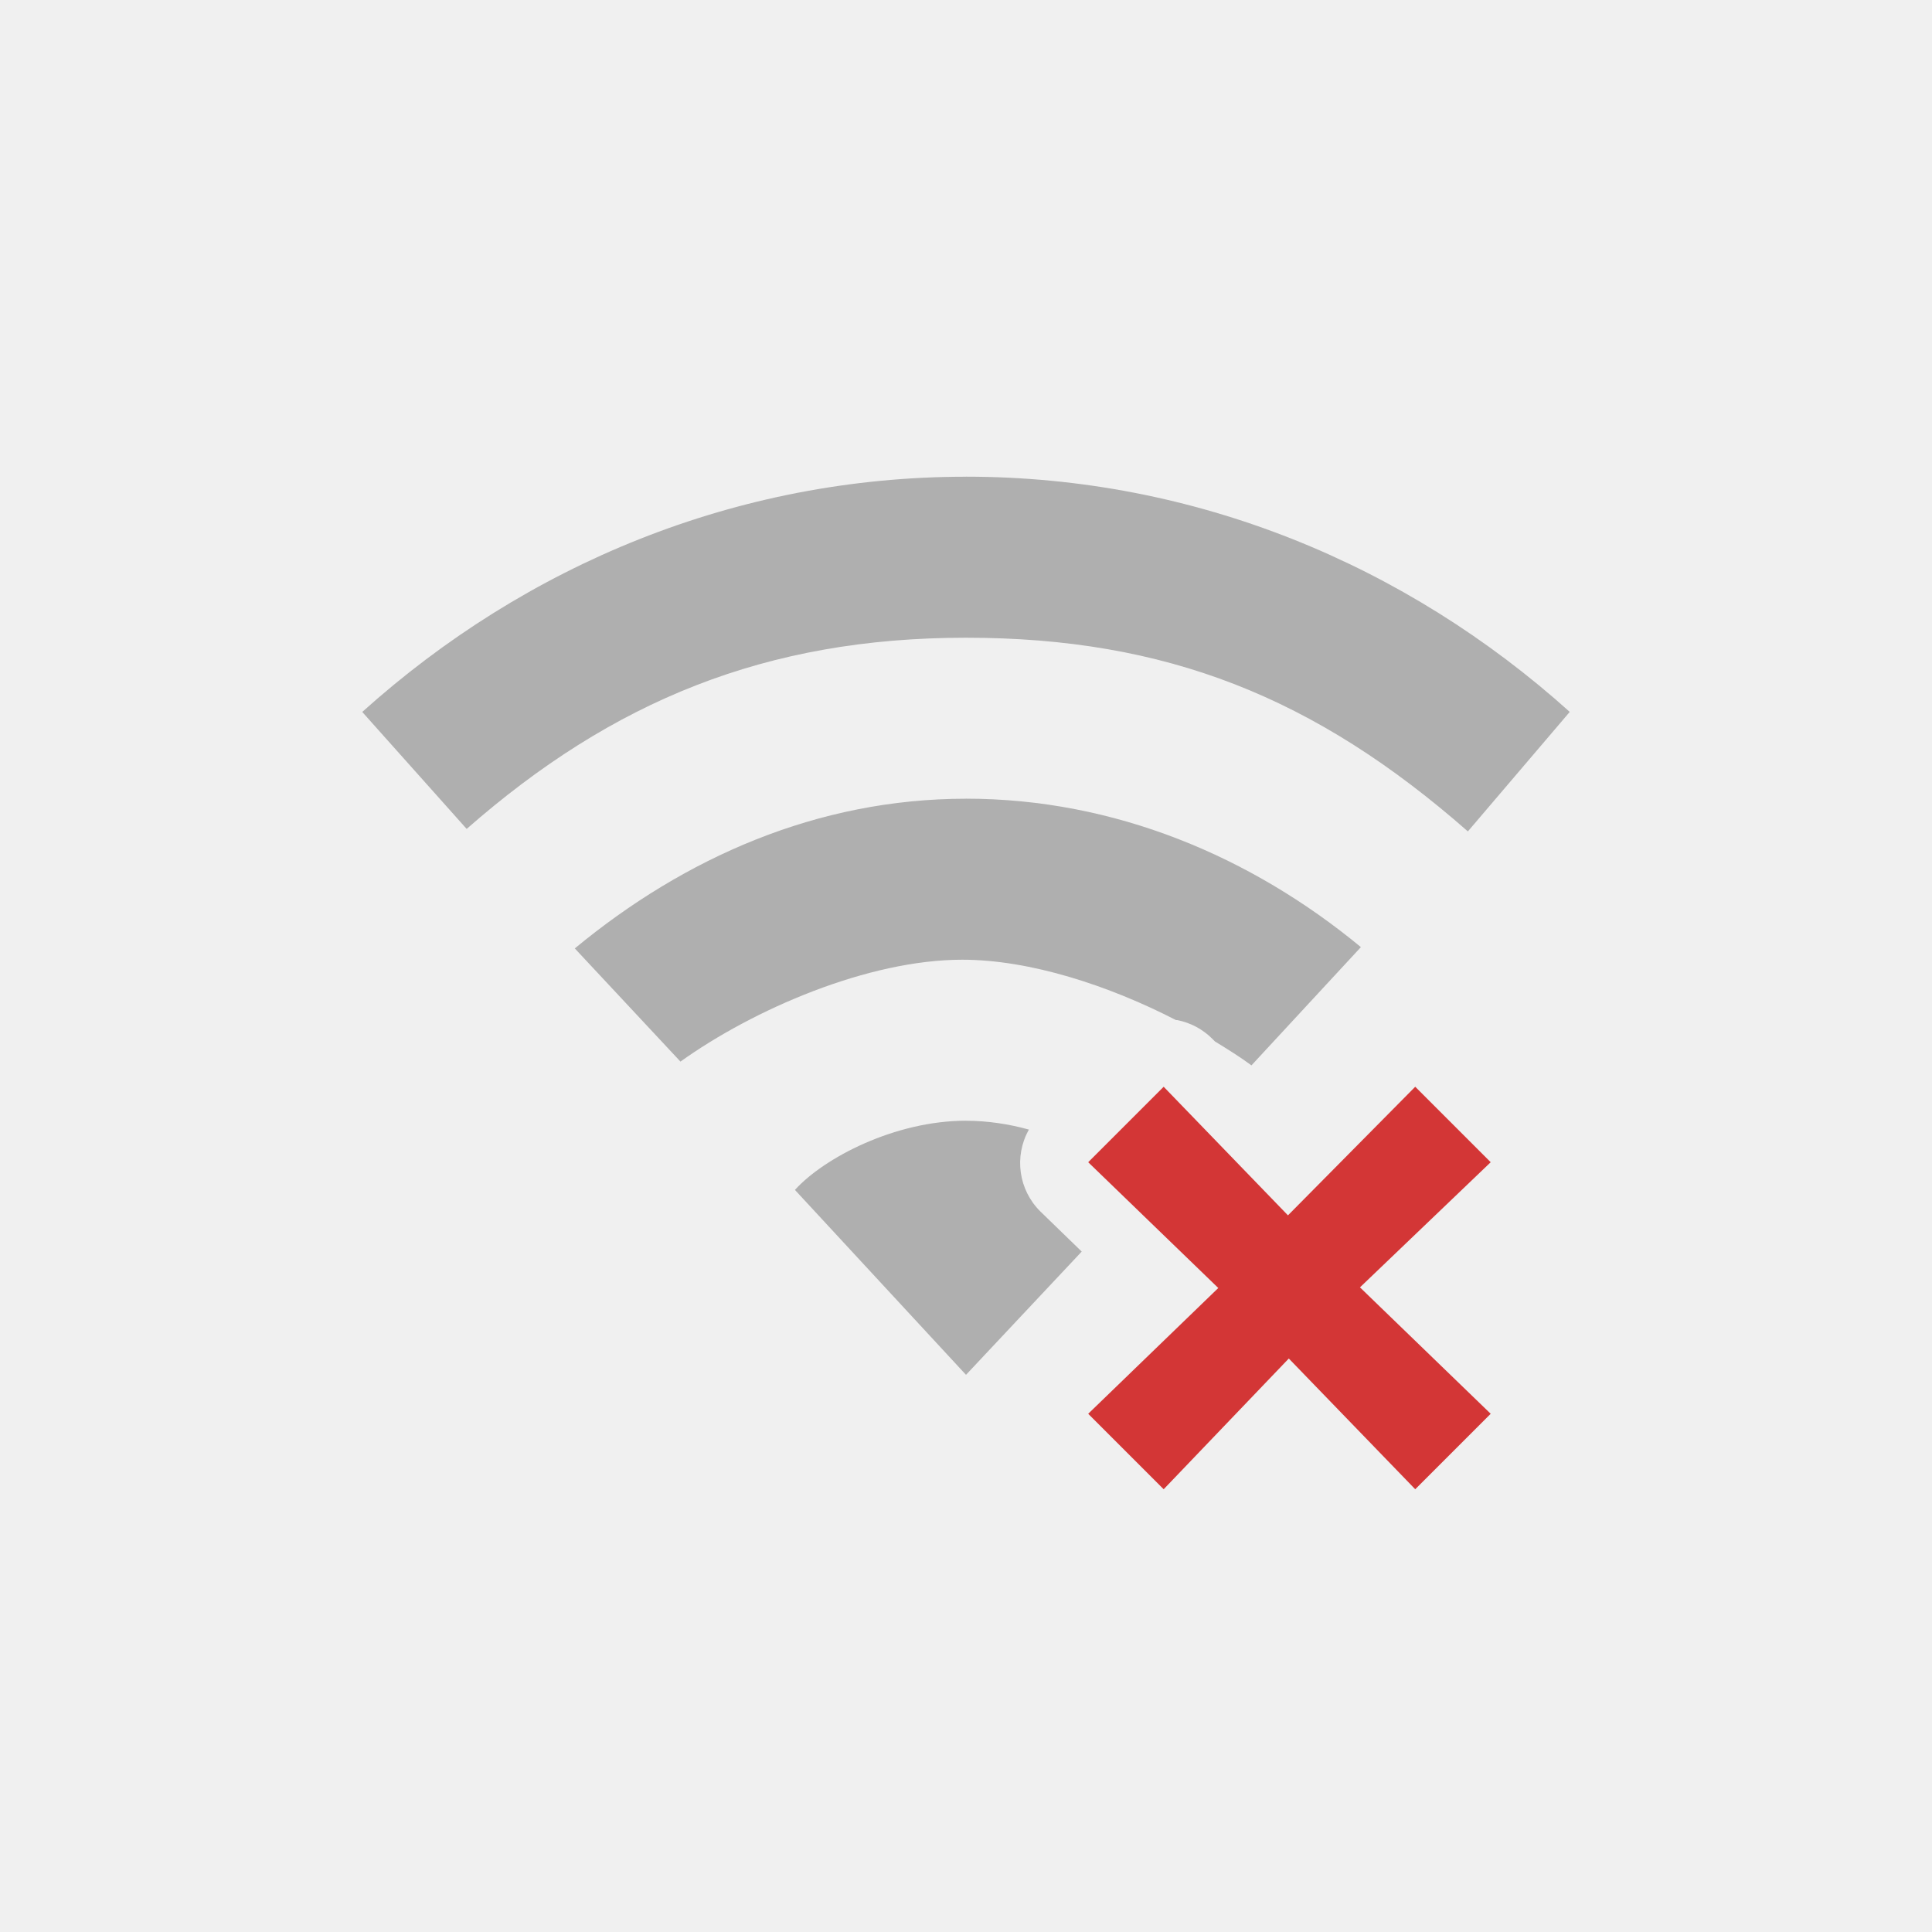
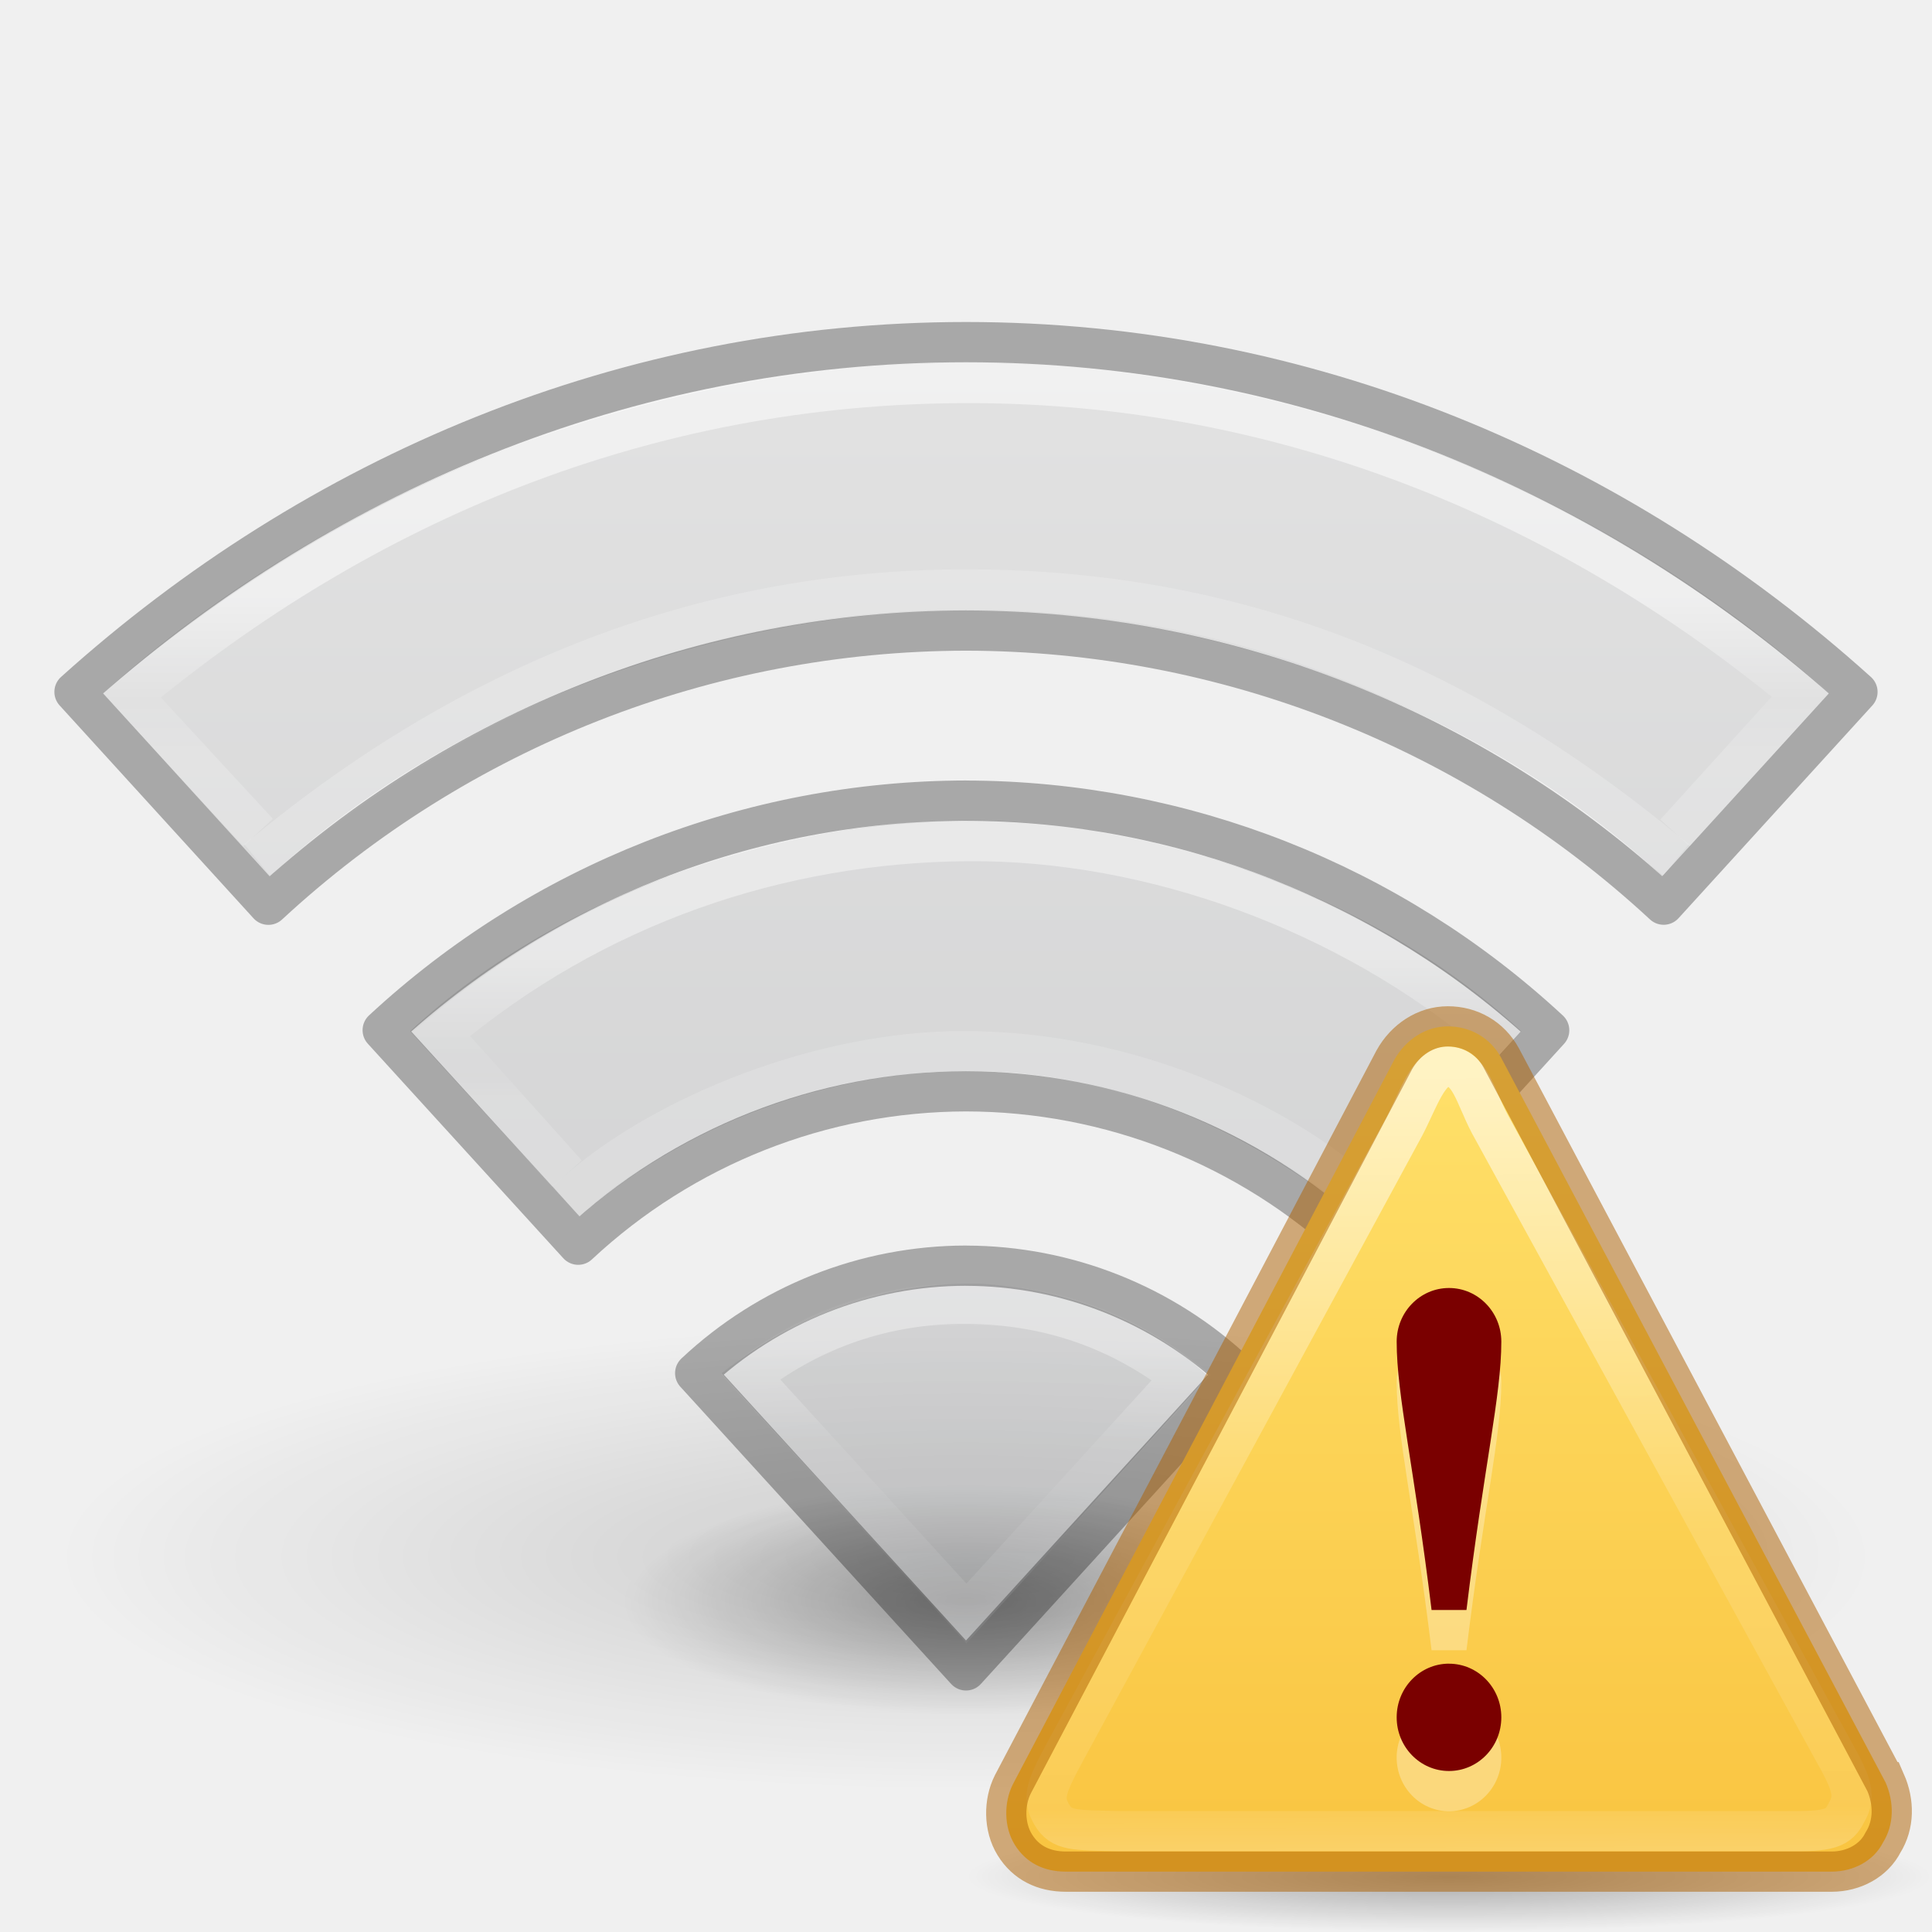
- <svg xmlns="http://www.w3.org/2000/svg" id="svg2" height="48" width="48" version="1.1">
-   <defs id="defs4" />
-   <path class="error" style="color:#bebebe;display:inline;overflow:visible;visibility:visible;fill:#d33636;fill-opacity:1;fill-rule:nonzero;stroke:none;stroke-width:1;marker:none;enable-background:accumulate" id="path2386-8-8-6" d="m 31.999,30.195 3.162,-3.195 1.875,1.875 -3.248,3.109 3.248,3.141 -1.875,1.875 -3.141,-3.248 -3.109,3.248 -1.875,-1.875 3.232,-3.125 -3.232,-3.125 1.875,-1.875 3.088,3.195 z" />
-   <path style="opacity:0.4;color:#000000;fill:#4d4d4d;fill-opacity:1;fill-rule:nonzero;stroke:none;stroke-width:1;marker:none;visibility:visible;display:inline;overflow:visible;enable-background:accumulate" id="path4112-19-69-3-0-8-8" d="m 24,11.844 c -5.707,0 -10.937,2.191 -15,5.844 l 2.594,2.906 c 3.623,-3.177 7.433,-4.75 12.406,-4.75 4.973,0 8.672,1.479 12.469,4.812 l 2.531,-2.969 c -4.063,-3.653 -9.293,-5.844 -15,-5.844 z m 0,8 c -3.696,0 -6.997,1.469 -9.719,3.719 l 2.625,2.812 c 1.813,-1.298 4.66,-2.531 7,-2.531 1.695,0 3.651,0.645 5.312,1.5 a 1.692,1.692 0 0 1 0.031,0 1.692,1.692 0 0 1 0.875,0.469 l 0.062,0.062 c 0.319,0.195 0.632,0.391 0.906,0.594 l 2.719,-2.938 c -2.722,-2.249 -6.117,-3.688 -9.812,-3.688 z m 0,8 c -1.768,0 -3.53,0.923 -4.25,1.719 l 4.25,4.594 2.875,-3.062 -1.031,-1 a 1.692,1.692 0 0 1 -0.281,-2.031 c -0.504,-0.139 -1.033,-0.219 -1.562,-0.219 z" />
+ <svg xmlns="http://www.w3.org/2000/svg" xmlns:xlink="http://www.w3.org/1999/xlink" version="1.1" width="48" height="48" id="svg4286">
+   <defs id="defs4288">
+     <linearGradient id="linearGradient853">
+       <stop id="stop849" offset="0" style="stop-color:#64baff;stop-opacity:1" />
+       <stop id="stop851" offset="1" style="stop-color:#3689e6;stop-opacity:1" />
+     </linearGradient>
+     <linearGradient id="linearGradient5005">
+       <stop id="stop5007" style="stop-color:#ffffff;stop-opacity:1" offset="0" />
+       <stop id="stop5009" style="stop-color:#ffffff;stop-opacity:0.235" offset="0.607" />
+       <stop id="stop5011" style="stop-color:#ffffff;stop-opacity:0.157" offset="0.835" />
+       <stop id="stop5013" style="stop-color:#ffffff;stop-opacity:0.392" offset="1" />
+     </linearGradient>
+     <linearGradient id="linearGradient4951">
+       <stop id="stop4953" style="stop-color:#ffffff;stop-opacity:1" offset="0" />
+       <stop id="stop4955" style="stop-color:#ffffff;stop-opacity:0.235" offset="0.271" />
+       <stop id="stop4957" style="stop-color:#ffffff;stop-opacity:0.157" offset="0.45" />
+       <stop id="stop4959" style="stop-color:#ffffff;stop-opacity:0.392" offset="1" />
+     </linearGradient>
+     <linearGradient id="linearGradient4891">
+       <stop id="stop4893" style="stop-color:#ffffff;stop-opacity:1" offset="0" />
+       <stop id="stop4895" style="stop-color:#ffffff;stop-opacity:0.235" offset="0.662" />
+       <stop id="stop4899" style="stop-color:#ffffff;stop-opacity:0.392" offset="1" />
+     </linearGradient>
+     <linearGradient id="linearGradient3966">
+       <stop id="stop3968" style="stop-color:#000000;stop-opacity:1" offset="0" />
+       <stop id="stop3970" style="stop-color:#000000;stop-opacity:0" offset="1" />
+     </linearGradient>
+     <radialGradient cx="23.668" cy="44.129" r="6.1" fx="23.668" fy="44.129" id="radialGradient4284" xlink:href="#linearGradient3966" gradientUnits="userSpaceOnUse" gradientTransform="matrix(1.39625,0,0,0.4638283,-9.046621,19.31008)" />
+     <linearGradient gradientTransform="matrix(1.045246,0,0,1.047004,-101.7298,-2.251801)" gradientUnits="userSpaceOnUse" xlink:href="#linearGradient5005" id="linearGradient3012" y2="28.251" x2="120.193" y1="24.809" x1="120.193" />
+     <linearGradient xlink:href="#linearGradient4891" id="linearGradient4889" gradientUnits="userSpaceOnUse" gradientTransform="matrix(1.045246,0,0,1.047004,-101.5386,-1.9207)" x1="120.007" y1="16.029" x2="120.007" y2="19.708" />
+     <linearGradient xlink:href="#linearGradient4951" id="linearGradient4949" gradientUnits="userSpaceOnUse" gradientTransform="matrix(1.204751,0,0,1.216104,-141.0552,-44.75425)" x1="137.012" y1="64.287" x2="137.012" y2="71.139" />
+     <radialGradient cx="23.668" cy="44.129" r="6.1" fx="23.668" fy="44.129" id="radialGradient4284-8" xlink:href="#linearGradient3966" gradientUnits="userSpaceOnUse" gradientTransform="matrix(3.710209,0,0,0.9542765,-63.81372,-3.434499)" />
+     <linearGradient gradientUnits="userSpaceOnUse" y2="41.341" x2="24" y1="8.5" x1="24" id="linearGradient855" xlink:href="#linearGradient853" />
+     <radialGradient gradientTransform="matrix(1.129412,0,0,0.1294116,-34.72941,46.02647)" gradientUnits="userSpaceOnUse" xlink:href="#linearGradient3966" id="radialGradient2415" fy="4.625" fx="62.625" r="10.625" cy="4.625" cx="62.625" />
+     <linearGradient x1="24" y1="2.011" x2="24" y2="44.532" id="linearGradient3094" xlink:href="#linearGradient4171" gradientUnits="userSpaceOnUse" gradientTransform="matrix(0.4889092,0,0,0.4883983,24.26618,24.74232)" />
+     <linearGradient id="linearGradient4171">
+       <stop style="stop-color:#ffe16b;stop-opacity:1" offset="0" id="stop4173" />
+       <stop style="stop-color:#f9c440;stop-opacity:1" offset="1" id="stop4175" />
+     </linearGradient>
+     <linearGradient x1="29.127" y1="19.788" x2="29.291" y2="57.567" id="linearGradient3091" xlink:href="#linearGradient3117-8" gradientUnits="userSpaceOnUse" gradientTransform="matrix(0.4937358,0,-0.00214922,0.5151843,21.66162,16.57403)" />
+     <linearGradient id="linearGradient3117-8">
+       <stop id="stop3119-9" style="stop-color:#ffffff;stop-opacity:1" offset="0" />
+       <stop id="stop3121-9" style="stop-color:#ffffff;stop-opacity:0.235" offset="0.569" />
+       <stop id="stop3123-6" style="stop-color:#ffffff;stop-opacity:0.157" offset="0.933" />
+       <stop id="stop3125-3" style="stop-color:#ffffff;stop-opacity:0.392" offset="1" />
+     </linearGradient>
+     <linearGradient xlink:href="#linearGradient111" id="linearGradient855-7" x1="24" y1="8.5" x2="24" y2="41.341" gradientUnits="userSpaceOnUse" />
+     <linearGradient id="linearGradient111">
+       <stop id="stop107" offset="0" style="stop-color:#d4d4d4;stop-opacity:1" />
+       <stop id="stop109" offset="1" style="stop-color:#abacae;stop-opacity:1" />
+     </linearGradient>
+     <radialGradient gradientTransform="matrix(1.39625,0,0,0.4638283,-9.046621,19.31008)" gradientUnits="userSpaceOnUse" xlink:href="#linearGradient3966" id="radialGradient4284-0" fy="44.129" fx="23.668" r="6.1" cy="44.129" cx="23.668" />
+     <radialGradient gradientTransform="matrix(3.710209,0,0,0.9542765,-63.81372,-3.434499)" gradientUnits="userSpaceOnUse" xlink:href="#linearGradient3966" id="radialGradient4284-8-6" fy="44.129" fx="23.668" r="6.1" cy="44.129" cx="23.668" />
+   </defs>
+   <path d="m 32.517,39.778 a 8.517,2.829 0 0 1 -17.034,0 8.517,2.829 0 1 1 17.034,0 z" id="path3964" style="color:#000000;display:inline;overflow:visible;visibility:visible;opacity:0.3;fill:url(#radialGradient4284-0);fill-opacity:1;fill-rule:nonzero;stroke:none;stroke-width:1;marker:none;enable-background:accumulate" />
+   <path d="m 46.632,38.677 a 22.632,5.821 0 0 1 -45.265,0 22.632,5.821 0 1 1 45.265,0 z" id="path3964-9" style="color:#000000;display:inline;overflow:visible;visibility:visible;opacity:0.15;fill:url(#radialGradient4284-8-6);fill-opacity:1;fill-rule:nonzero;stroke:none;stroke-width:1;marker:none;enable-background:accumulate" />
+   <path id="path4391" d="m 24.039,9.012 c -7.476,0 -15.481,2.814 -21.481,8.217 l 4.15,4.546 C 11.426,17.405 18.121,15.166 24.039,15.166 c 5.918,0 12.544,2.241 17.264,6.61 l 4.139,-4.547 C 39.442,11.827 31.515,9.012 24.039,9.012 Z m 0,11.369 c -4.227,0 -9.908,1.581 -13.851,5.239 l 4.216,4.601 c 2.97,-2.576 6.632,-3.611 9.635,-3.612 3.003,-9.16e-4 6.382,0.967 9.596,3.609 l 4.163,-4.595 c -3.942,-3.658 -9.532,-5.241 -13.76,-5.241 z m 0,11.51 c -1.682,-7.48e-4 -3.999,0.559 -6.11,2.229 l 6.11,6.677 5.971,-6.608 c -1.821,-1.713 -4.29,-2.297 -5.971,-2.298 z" style="color:#000000;clip-rule:nonzero;display:inline;overflow:visible;visibility:visible;opacity:0.5;isolation:auto;mix-blend-mode:normal;color-interpolation:sRGB;color-interpolation-filters:linearRGB;solid-color:#000000;solid-opacity:1;fill:url(#linearGradient855-7);fill-opacity:1;fill-rule:nonzero;stroke:none;stroke-width:1;stroke-linecap:butt;stroke-linejoin:miter;stroke-miterlimit:4;stroke-dasharray:none;stroke-dashoffset:0;stroke-opacity:1;marker:none;color-rendering:auto;image-rendering:auto;shape-rendering:auto;text-rendering:auto;enable-background:accumulate" />
+   <path id="path4710" d="m 41.958,20.327 2.782,-3.07 c -5.607,-4.659 -12.666,-7.742 -20.68,-7.742 -8.014,0 -15.031,2.97 -20.791,7.764 l 2.804,3.036" style="color:#000000;clip-rule:nonzero;display:inline;overflow:visible;visibility:visible;opacity:0.5;isolation:auto;mix-blend-mode:normal;color-interpolation:sRGB;color-interpolation-filters:linearRGB;solid-color:#000000;solid-opacity:1;fill:none;fill-opacity:1;fill-rule:nonzero;stroke:url(#linearGradient4889);stroke-width:1;stroke-linecap:square;stroke-linejoin:miter;stroke-miterlimit:4;stroke-dasharray:none;stroke-dashoffset:0;stroke-opacity:1;marker:none;color-rendering:auto;image-rendering:auto;shape-rendering:auto;text-rendering:auto;enable-background:accumulate" />
+   <path id="path4706" d="m 34.24,28.767 2.829,-3.099 c -3.544,-2.989 -8.432,-4.813 -13.053,-4.772 -4.62,0.041 -9.23,1.562 -13.056,4.79 l 2.786,3.105" style="color:#000000;clip-rule:nonzero;display:inline;overflow:visible;visibility:visible;opacity:0.4;isolation:auto;mix-blend-mode:normal;color-interpolation:sRGB;color-interpolation-filters:linearRGB;solid-color:#000000;solid-opacity:1;fill:none;fill-opacity:1;fill-rule:nonzero;stroke:url(#linearGradient3012);stroke-width:1;stroke-linecap:square;stroke-linejoin:miter;stroke-miterlimit:4;stroke-dasharray:none;stroke-dashoffset:0;stroke-opacity:1;marker:none;color-rendering:auto;image-rendering:auto;shape-rendering:auto;text-rendering:auto;enable-background:accumulate" />
+   <path id="path4171" d="m 14.436,29.52 c 2.123,-1.821 5.961,-3.404 9.497,-3.404 4.268,0 7.849,1.871 9.634,3.39" style="color:#000000;clip-rule:nonzero;display:inline;overflow:visible;visibility:visible;opacity:0.4;isolation:auto;mix-blend-mode:normal;color-interpolation:sRGB;color-interpolation-filters:linearRGB;solid-color:#000000;solid-opacity:1;fill:none;fill-opacity:1;fill-rule:nonzero;stroke:#ffffff;stroke-width:1;stroke-linecap:square;stroke-linejoin:miter;stroke-miterlimit:4;stroke-dasharray:none;stroke-dashoffset:0;stroke-opacity:0.392;marker:none;color-rendering:auto;image-rendering:auto;shape-rendering:auto;text-rendering:auto;enable-background:accumulate" />
+   <path id="path4706-6" d="M 6.776,21.047 C 12.034,16.774 17.796,14.647 24.004,14.647 c 6.208,0 11.812,1.954 17.248,6.401" style="color:#000000;clip-rule:nonzero;display:inline;overflow:visible;visibility:visible;opacity:0.5;isolation:auto;mix-blend-mode:normal;color-interpolation:sRGB;color-interpolation-filters:linearRGB;solid-color:#000000;solid-opacity:1;fill:none;fill-opacity:1;fill-rule:nonzero;stroke:#ffffff;stroke-width:1;stroke-linecap:square;stroke-linejoin:miter;stroke-miterlimit:4;stroke-dasharray:none;stroke-dashoffset:0;stroke-opacity:0.392;marker:none;color-rendering:auto;image-rendering:auto;shape-rendering:auto;text-rendering:auto;enable-background:accumulate" />
+   <path id="path5276" d="m 24.007,32.391 c -2.247,-0.014 -4.045,0.783 -5.365,1.809 l 5.369,5.885 5.346,-5.867 c -1.38,-1.06 -3.102,-1.813 -5.349,-1.827 z" style="color:#000000;clip-rule:nonzero;display:inline;overflow:visible;visibility:visible;opacity:0.35;isolation:auto;mix-blend-mode:normal;color-interpolation:sRGB;color-interpolation-filters:linearRGB;solid-color:#000000;solid-opacity:1;fill:none;fill-opacity:1;fill-rule:nonzero;stroke:url(#linearGradient4949);stroke-width:1;stroke-linecap:square;stroke-linejoin:miter;stroke-miterlimit:4;stroke-dasharray:none;stroke-dashoffset:0;stroke-opacity:1;marker:none;color-rendering:auto;image-rendering:auto;shape-rendering:auto;text-rendering:auto;enable-background:accumulate" />
+   <path id="path4391-5" d="m 24,8.5 c -8.426,0 -16.149,3.287 -22.149,8.69 l 4.817,5.288 a 25.595,25.638 0 0 1 17.331,-6.812 25.595,25.638 0 0 1 17.334,6.81 l 4.815,-5.285 C 40.149,11.788 32.426,8.5 24,8.5 Z m 0,11.391 A 21.377,21.413 0 0 0 9.508,25.594 l 4.857,5.33 a 14.169,14.193 0 0 1 9.635,-3.811 14.169,14.193 0 0 1 9.641,3.808 l 4.848,-5.324 A 21.377,21.413 0 0 0 24,19.892 Z m 0,11.554 a 9.844,9.861 0 0 0 -6.728,2.671 l 6.728,7.384 6.723,-7.381 a 9.844,9.861 0 0 0 -6.723,-2.673 z" style="color:#000000;clip-rule:nonzero;display:inline;overflow:visible;visibility:visible;opacity:0.3;isolation:auto;mix-blend-mode:normal;color-interpolation:sRGB;color-interpolation-filters:linearRGB;solid-color:#000000;solid-opacity:1;vector-effect:none;fill:none;fill-opacity:0;fill-rule:nonzero;stroke:#010101;stroke-width:1;stroke-linecap:round;stroke-linejoin:round;stroke-miterlimit:4;stroke-dasharray:none;stroke-dashoffset:0;stroke-opacity:1;marker:none;color-rendering:auto;image-rendering:auto;shape-rendering:auto;text-rendering:auto;enable-background:accumulate" />
+   <path style="display:inline;overflow:visible;visibility:visible;opacity:0.3;fill:url(#radialGradient2415);fill-opacity:1;fill-rule:evenodd;stroke:none;stroke-width:1;marker:none" id="path8836" d="M 48,46.625 C 48,47.384 42.627,48 36,48 29.373,48 24,47.384 24,46.625 c 0,-0.759 5.373,-1.375 12,-1.375 6.627,0 12,0.616 12,1.375 z" />
+   <path style="fill:url(#linearGradient3094);fill-opacity:1;fill-rule:nonzero;stroke:none" id="path11155-5" d="M 46.843,44.278 37.295,26.278 c -0.274,-0.5 -0.771,-0.778 -1.324,-0.778 -0.553,0 -1.052,0.333 -1.331,0.833 l -9.477,18 c -0.223,0.444 -0.226,1.056 0.049,1.5 0.275,0.444 0.716,0.667 1.269,0.667 h 19.026 c 0.553,0 1.052,-0.278 1.275,-0.722 0.278,-0.444 0.281,-1 0.062,-1.5 z" />
+   <path style="opacity:0.6;fill:none;stroke:url(#linearGradient3091);stroke-width:1;stroke-miterlimit:4;stroke-dasharray:none;stroke-opacity:1" id="path11159-4" d="M 45.554,43.506 37.009,27.916 C 36.645,27.222 36.515,26.5 35.962,26.5 c -0.476,0 -0.725,0.824 -1.068,1.478 l -8.45,15.578 c -0.491,0.903 -0.543,1.138 -0.307,1.536 0.236,0.397 0.539,0.376 1.66,0.402 h 16.609 c 1.043,0.013 1.278,-0.067 1.47,-0.464 0.239,-0.397 0.138,-0.713 -0.32,-1.523 z" />
+   <path style="color:#000000;clip-rule:nonzero;display:inline;overflow:visible;visibility:visible;opacity:0.5;isolation:auto;mix-blend-mode:normal;color-interpolation:sRGB;color-interpolation-filters:linearRGB;solid-color:#000000;solid-opacity:1;fill:none;fill-opacity:1;fill-rule:nonzero;stroke:#ad5f00;stroke-width:1;stroke-linecap:butt;stroke-linejoin:miter;stroke-miterlimit:4;stroke-dasharray:none;stroke-dashoffset:0;stroke-opacity:1;marker:none;color-rendering:auto;image-rendering:auto;shape-rendering:auto;text-rendering:auto;enable-background:accumulate" id="path11155-8" d="M 46.843,44.278 37.295,26.278 C 37.02,25.778 36.524,25.5 35.971,25.5 c -0.553,0 -1.052,0.333 -1.331,0.833 l -9.477,18 c -0.223,0.444 -0.226,1.056 0.049,1.5 C 25.486,46.278 25.928,46.5 26.481,46.5 h 19.026 c 0.553,0 1.052,-0.278 1.275,-0.722 0.278,-0.444 0.281,-1 0.062,-1.5 z" />
+   <path style="opacity:0.3;fill:#ffffff;fill-opacity:1;stroke:none;stroke-width:1;stroke-linejoin:round;stroke-miterlimit:4;stroke-dasharray:none;stroke-opacity:0.498" d="m 36,33 c -0.718,0 -1.3,0.597 -1.3,1.333 0,1.333 0.433,3.111 0.867,6.667 h 0.867 C 36.867,37.444 37.3,35.667 37.3,34.333 37.3,33.597 36.718,33 36,33 Z m 0,9.333 c -0.718,0 -1.3,0.597 -1.3,1.333 C 34.7,44.403 35.282,45 36,45 c 0.718,0 1.3,-0.597 1.3,-1.333 0,-0.736 -0.582,-1.333 -1.3,-1.333 z" id="path4159-3-3" />
+   <path style="fill:#7a0000;fill-opacity:1;stroke:none;stroke-width:1;stroke-linejoin:round;stroke-miterlimit:4;stroke-dasharray:none;stroke-opacity:0.498" d="m 36,32 c -0.718,0 -1.3,0.597 -1.3,1.333 0,1.333 0.433,3.111 0.867,6.667 h 0.867 C 36.867,36.444 37.3,34.667 37.3,33.333 37.3,32.597 36.718,32 36,32 Z m 0,9.333 c -0.718,0 -1.3,0.597 -1.3,1.333 C 34.7,43.403 35.282,44 36,44 c 0.718,0 1.3,-0.597 1.3,-1.333 0,-0.736 -0.582,-1.333 -1.3,-1.333 z" id="path4159-3" />
</svg>
